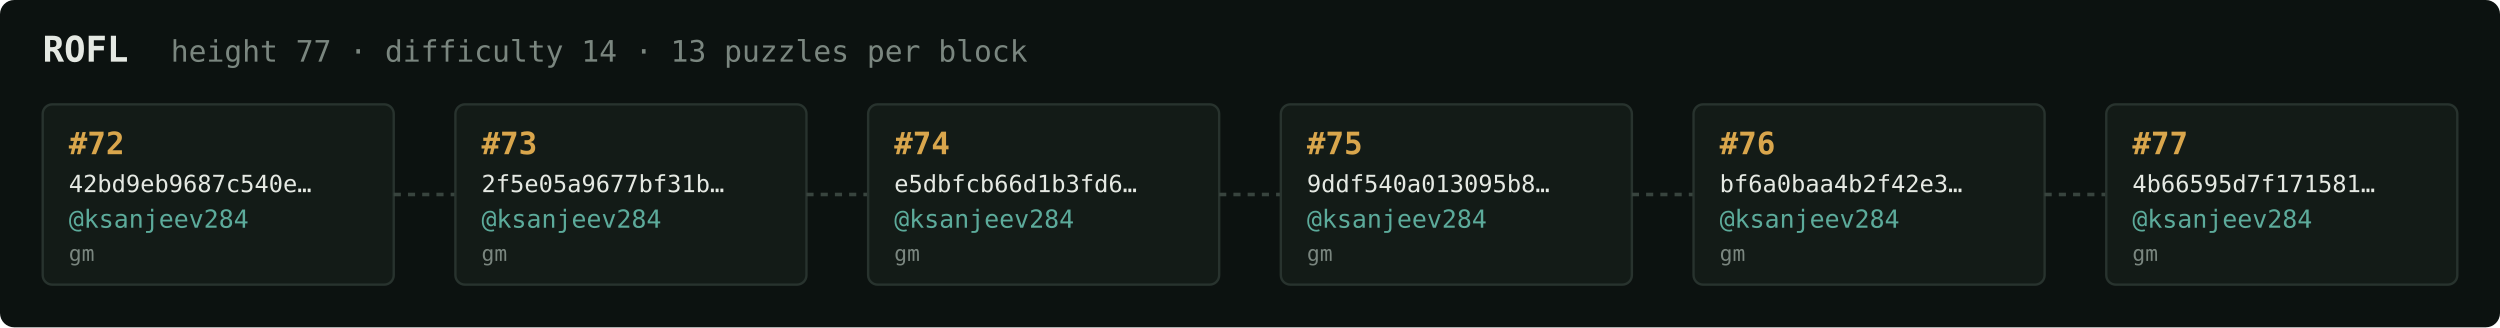
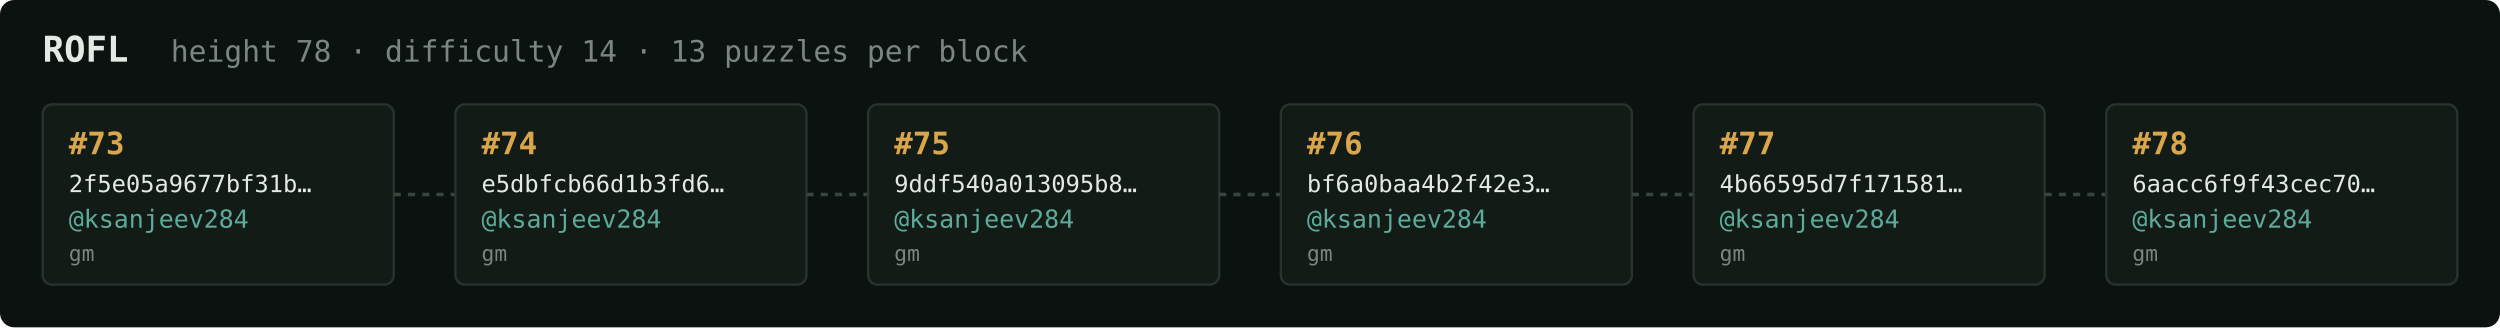
<svg xmlns="http://www.w3.org/2000/svg" width="1054" height="138" viewBox="0 0 1054 138" font-family="ui-monospace,SFMono-Regular,Menlo,monospace">
  <rect fill="#0c1210" width="1054" height="138" rx="6" />
  <text x="18" y="26" fill="#e5e9e3" font-size="15" font-weight="700">ROFL</text>
-   <text x="72" y="26" fill="#7a867f" font-size="12.5">height 77 · difficulty 14 · 13 puzzles per block</text>
+   <text x="72" y="26" fill="#7a867f" font-size="12.5">height 78 · difficulty 14 · 13 puzzles per block</text>
  <rect x="18" y="44" width="148" height="76" rx="4" fill="#131b17" stroke="#28332e" stroke-width="1" />
-   <text x="29" y="65" fill="#d9a64c" font-size="13" font-weight="700">#72</text>
-   <text x="29" y="81" fill="#e5e9e3" font-size="10">42bd9eb9687c540e…</text>
+   <text x="29" y="65" fill="#d9a64c" font-size="13" font-weight="700">#73</text>
+   <text x="29" y="81" fill="#e5e9e3" font-size="10">2f5e05a9677bf31b…</text>
  <text x="29" y="96" fill="#5cab9b" font-size="10.5">@ksanjeev284</text>
  <text x="29" y="110" fill="#7a867f" font-size="9">gm</text>
  <line x1="166" y1="82.0" x2="192" y2="82.0" stroke="#38443e" stroke-width="1.5" stroke-dasharray="3 3" />
  <rect x="192" y="44" width="148" height="76" rx="4" fill="#131b17" stroke="#28332e" stroke-width="1" />
-   <text x="203" y="65" fill="#d9a64c" font-size="13" font-weight="700">#73</text>
-   <text x="203" y="81" fill="#e5e9e3" font-size="10">2f5e05a9677bf31b…</text>
+   <text x="203" y="65" fill="#d9a64c" font-size="13" font-weight="700">#74</text>
+   <text x="203" y="81" fill="#e5e9e3" font-size="10">e5dbfcb66d1b3fd6…</text>
  <text x="203" y="96" fill="#5cab9b" font-size="10.5">@ksanjeev284</text>
  <text x="203" y="110" fill="#7a867f" font-size="9">gm</text>
  <line x1="340" y1="82.0" x2="366" y2="82.0" stroke="#38443e" stroke-width="1.5" stroke-dasharray="3 3" />
  <rect x="366" y="44" width="148" height="76" rx="4" fill="#131b17" stroke="#28332e" stroke-width="1" />
-   <text x="377" y="65" fill="#d9a64c" font-size="13" font-weight="700">#74</text>
-   <text x="377" y="81" fill="#e5e9e3" font-size="10">e5dbfcb66d1b3fd6…</text>
+   <text x="377" y="65" fill="#d9a64c" font-size="13" font-weight="700">#75</text>
+   <text x="377" y="81" fill="#e5e9e3" font-size="10">9ddf540a013095b8…</text>
  <text x="377" y="96" fill="#5cab9b" font-size="10.5">@ksanjeev284</text>
  <text x="377" y="110" fill="#7a867f" font-size="9">gm</text>
  <line x1="514" y1="82.0" x2="540" y2="82.0" stroke="#38443e" stroke-width="1.5" stroke-dasharray="3 3" />
  <rect x="540" y="44" width="148" height="76" rx="4" fill="#131b17" stroke="#28332e" stroke-width="1" />
-   <text x="551" y="65" fill="#d9a64c" font-size="13" font-weight="700">#75</text>
-   <text x="551" y="81" fill="#e5e9e3" font-size="10">9ddf540a013095b8…</text>
+   <text x="551" y="65" fill="#d9a64c" font-size="13" font-weight="700">#76</text>
+   <text x="551" y="81" fill="#e5e9e3" font-size="10">bf6a0baa4b2f42e3…</text>
  <text x="551" y="96" fill="#5cab9b" font-size="10.5">@ksanjeev284</text>
  <text x="551" y="110" fill="#7a867f" font-size="9">gm</text>
  <line x1="688" y1="82.0" x2="714" y2="82.0" stroke="#38443e" stroke-width="1.5" stroke-dasharray="3 3" />
  <rect x="714" y="44" width="148" height="76" rx="4" fill="#131b17" stroke="#28332e" stroke-width="1" />
-   <text x="725" y="65" fill="#d9a64c" font-size="13" font-weight="700">#76</text>
-   <text x="725" y="81" fill="#e5e9e3" font-size="10">bf6a0baa4b2f42e3…</text>
+   <text x="725" y="65" fill="#d9a64c" font-size="13" font-weight="700">#77</text>
+   <text x="725" y="81" fill="#e5e9e3" font-size="10">4b66595d7f171581…</text>
  <text x="725" y="96" fill="#5cab9b" font-size="10.5">@ksanjeev284</text>
  <text x="725" y="110" fill="#7a867f" font-size="9">gm</text>
  <line x1="862" y1="82.0" x2="888" y2="82.0" stroke="#38443e" stroke-width="1.5" stroke-dasharray="3 3" />
  <rect x="888" y="44" width="148" height="76" rx="4" fill="#131b17" stroke="#28332e" stroke-width="1" />
-   <text x="899" y="65" fill="#d9a64c" font-size="13" font-weight="700">#77</text>
-   <text x="899" y="81" fill="#e5e9e3" font-size="10">4b66595d7f171581…</text>
+   <text x="899" y="65" fill="#d9a64c" font-size="13" font-weight="700">#78</text>
+   <text x="899" y="81" fill="#e5e9e3" font-size="10">6aacc6f9f43cec70…</text>
  <text x="899" y="96" fill="#5cab9b" font-size="10.5">@ksanjeev284</text>
  <text x="899" y="110" fill="#7a867f" font-size="9">gm</text>
</svg>
